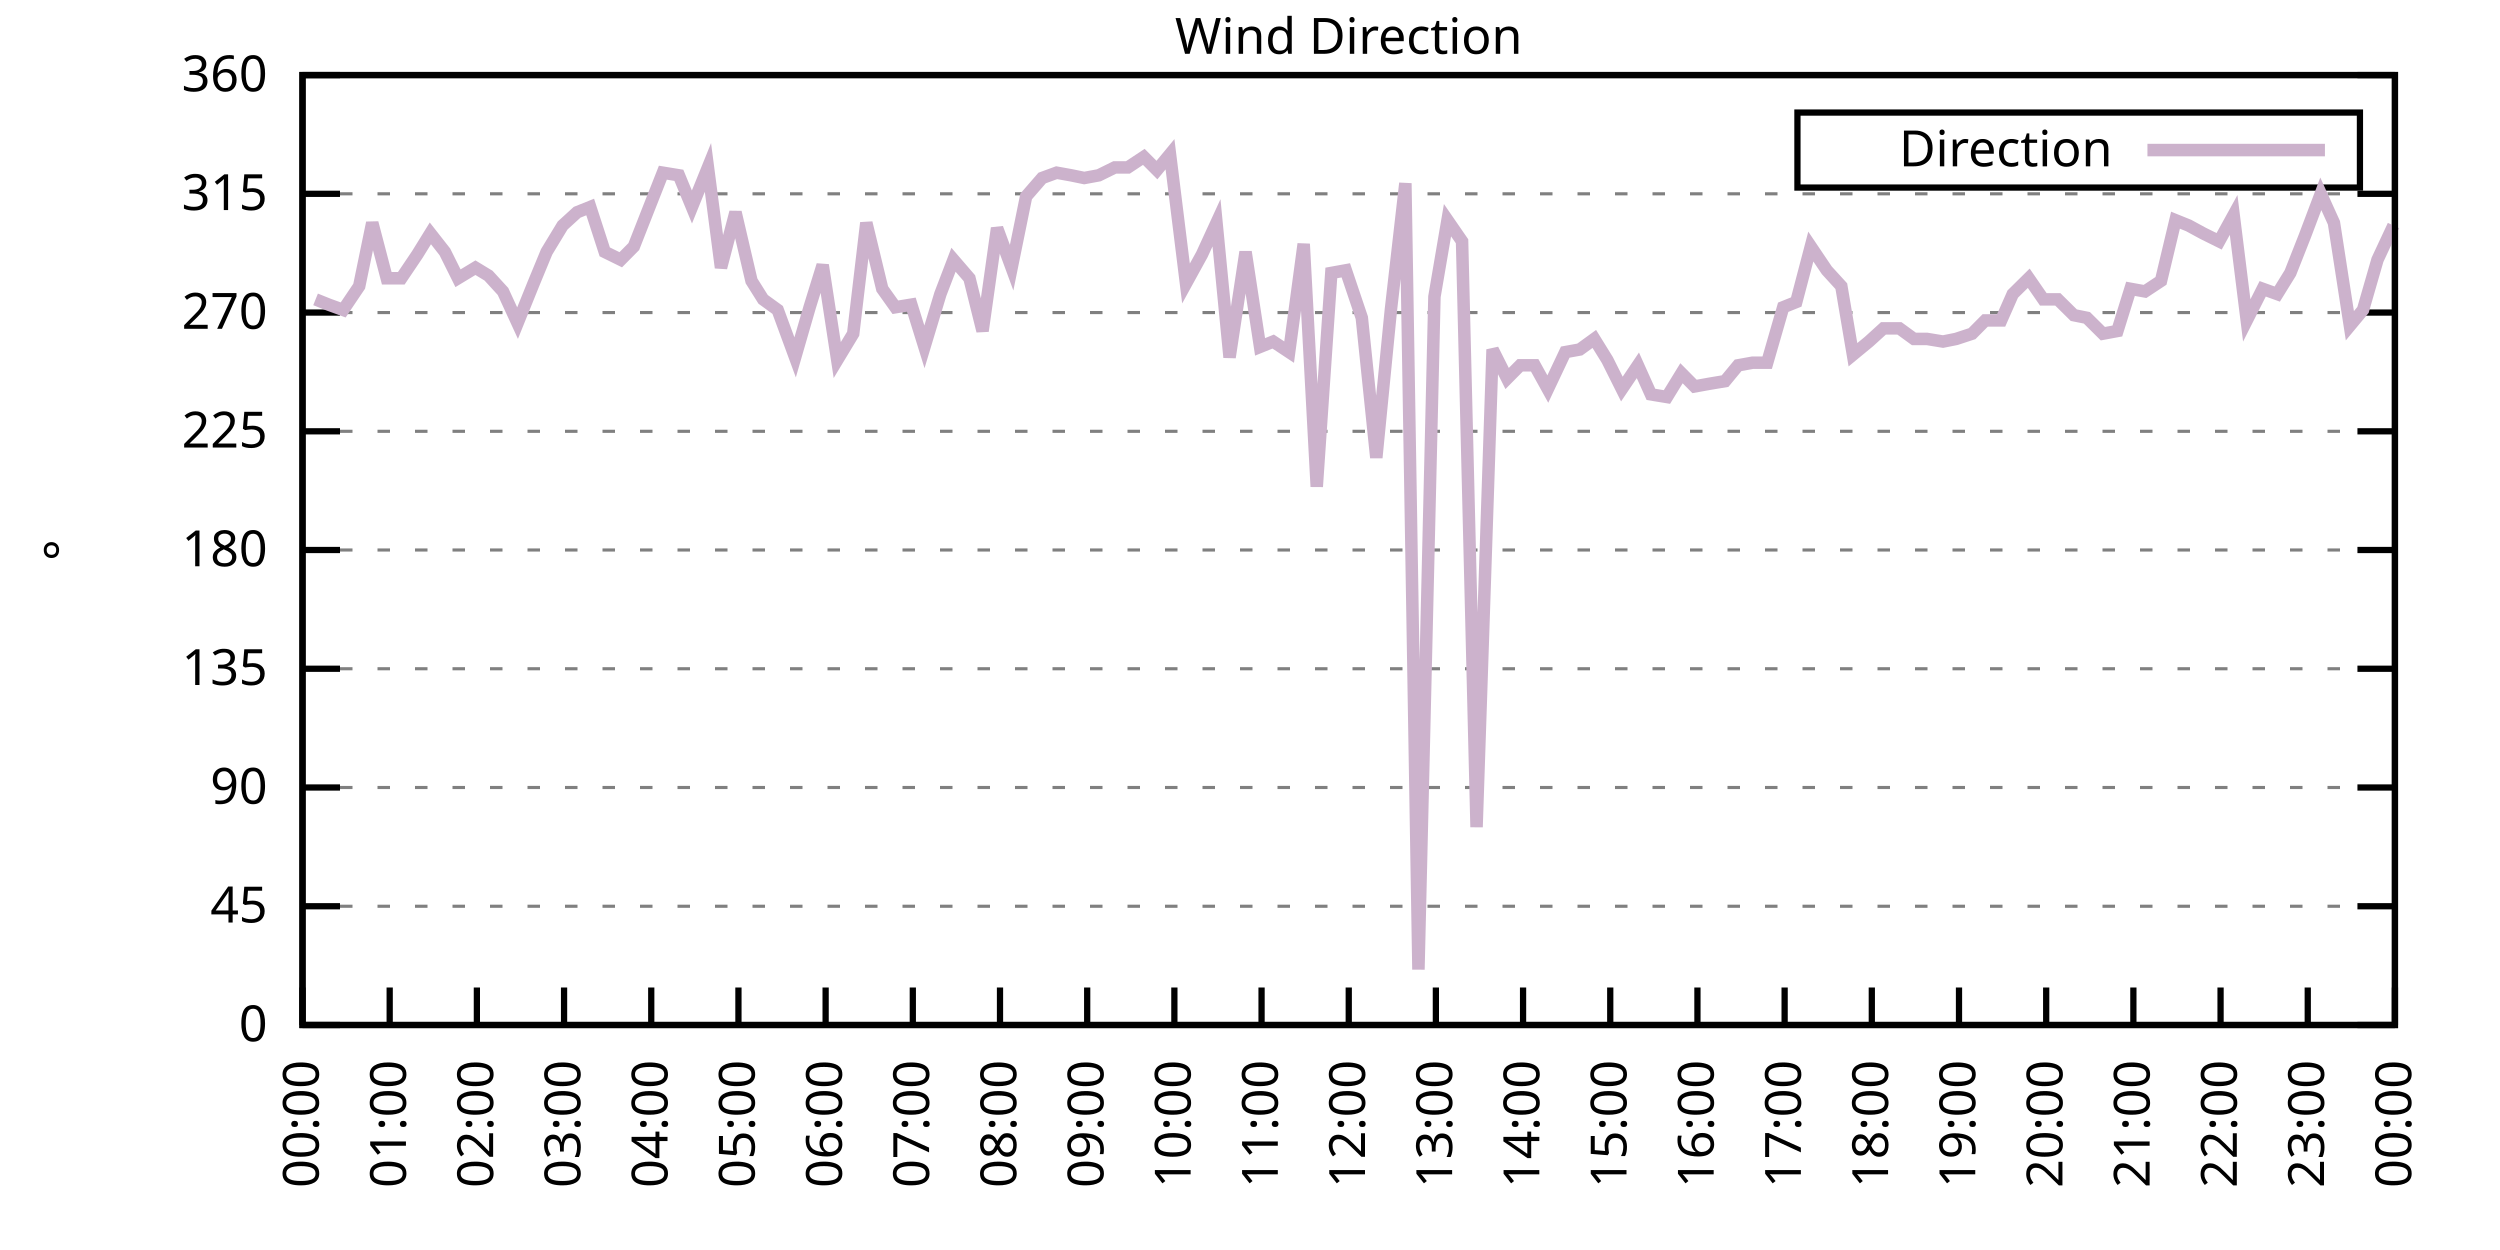
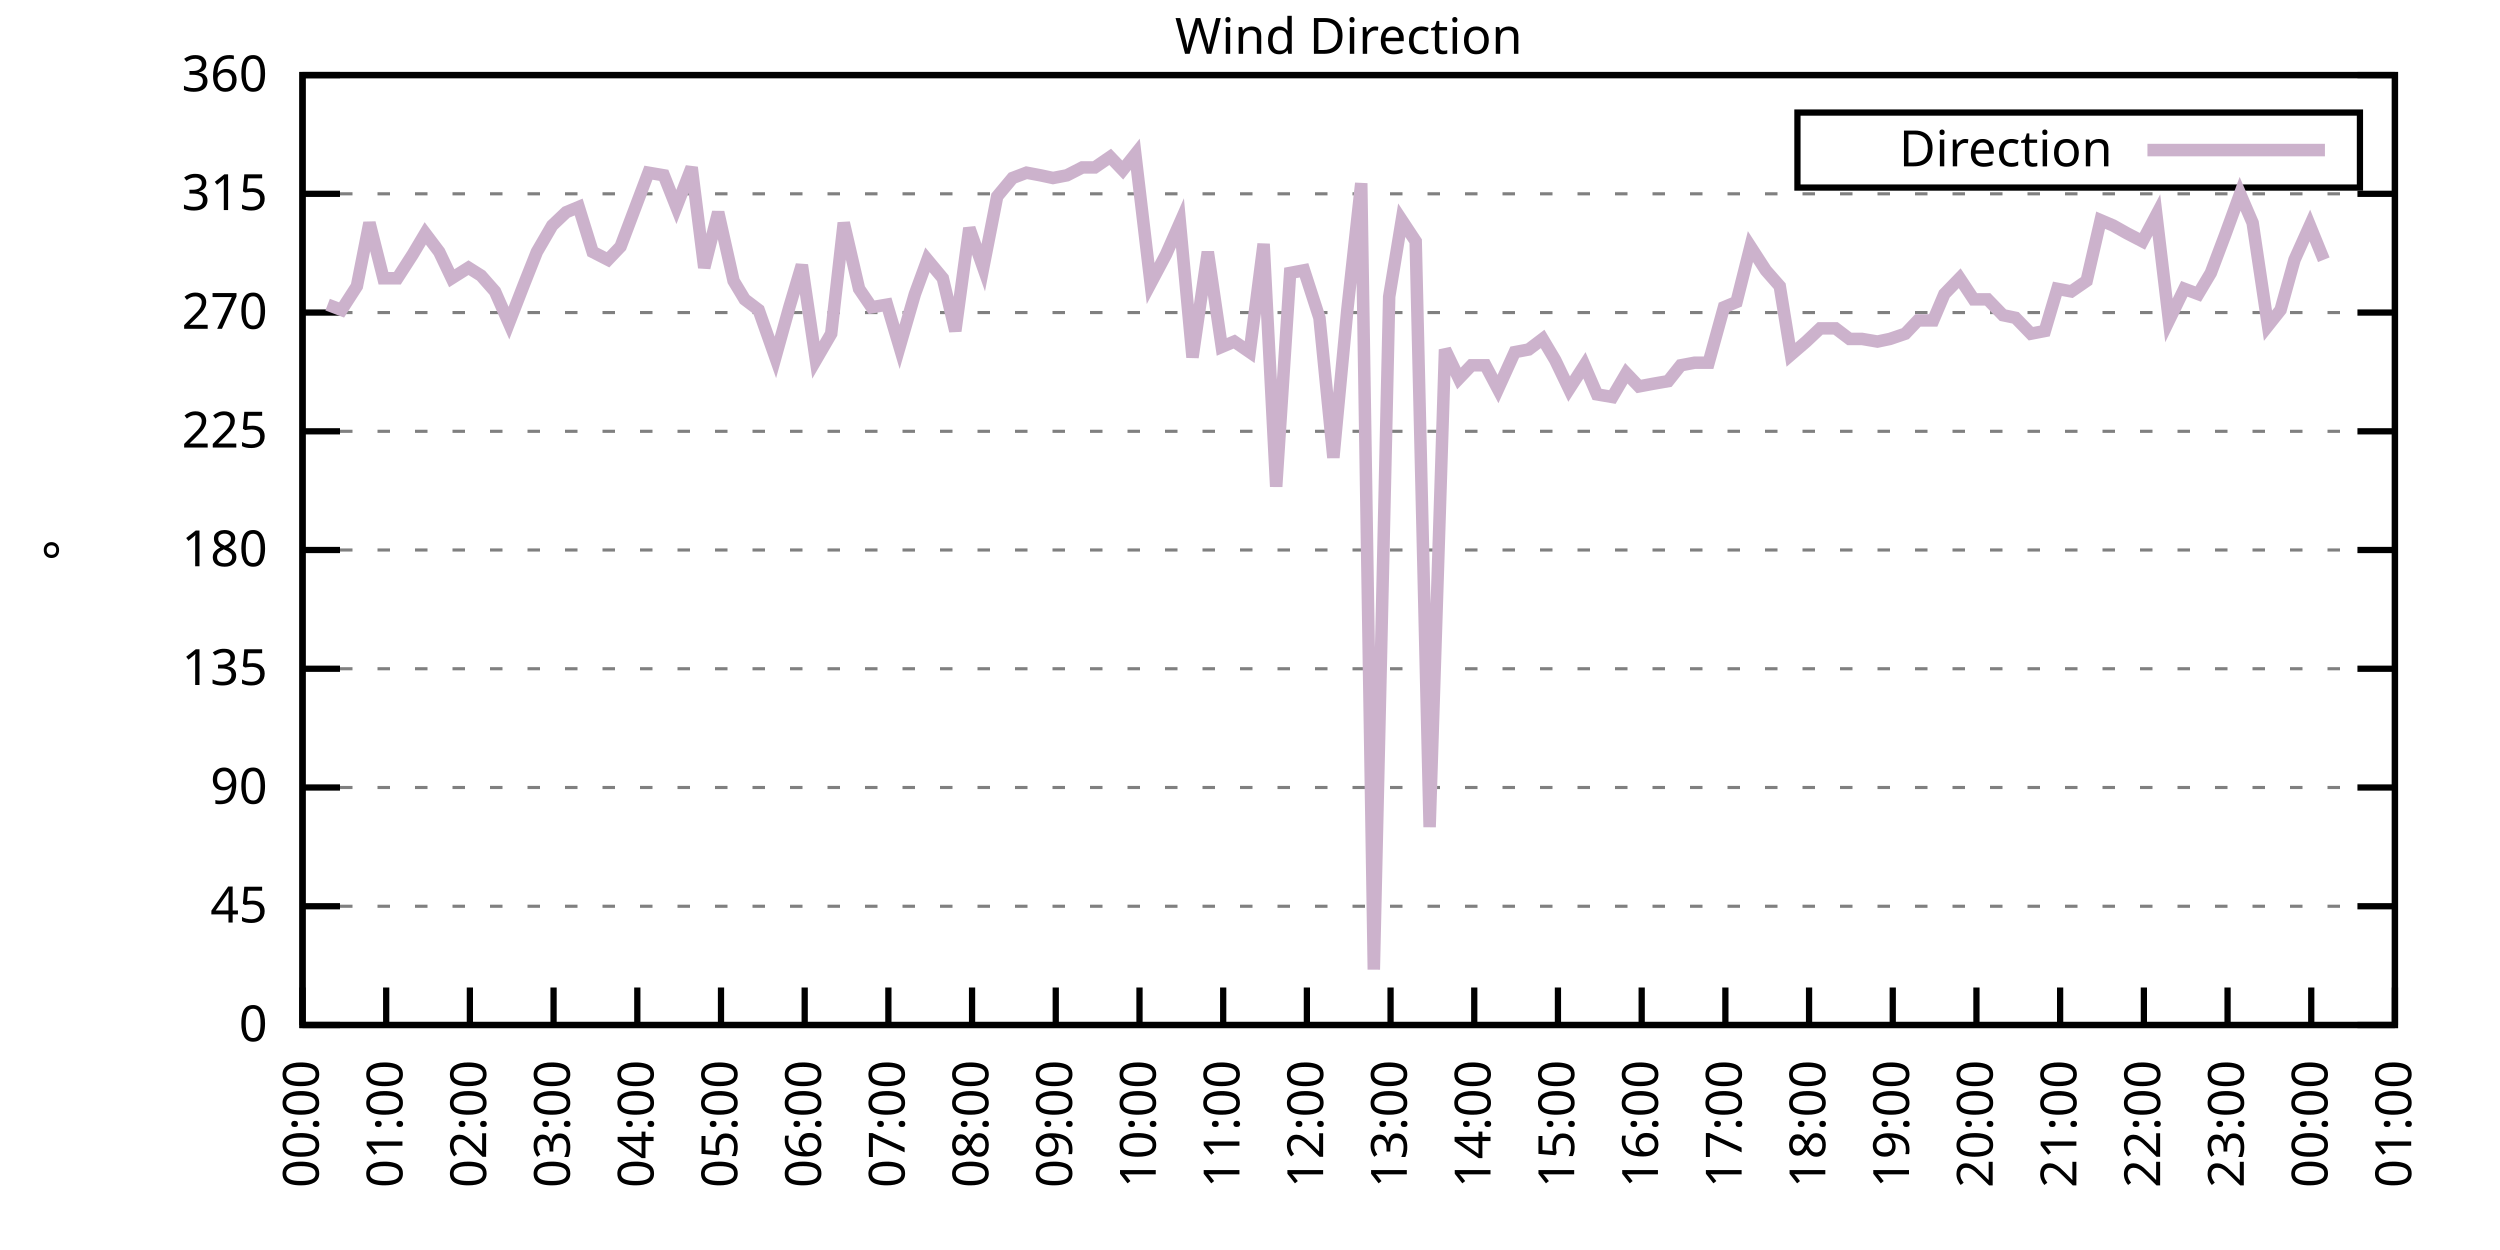
<svg xmlns="http://www.w3.org/2000/svg" xmlns:xlink="http://www.w3.org/1999/xlink" width="400" height="200" viewBox="0 0 400 200">
  <g id="gnuplot_canvas">
    <rect x="0" y="0" width="400" height="200" fill="none" />
    <defs>
      <circle id="gpDot" r="0.5" stroke-width="0.5" stroke="currentColor" />
      <path id="gpPt0" stroke-width="0.333" stroke="currentColor" d="M-1,0 h2 M0,-1 v2" />
      <path id="gpPt1" stroke-width="0.333" stroke="currentColor" d="M-1,-1 L1,1 M1,-1 L-1,1" />
      <path id="gpPt2" stroke-width="0.333" stroke="currentColor" d="M-1,0 L1,0 M0,-1 L0,1 M-1,-1 L1,1 M-1,1 L1,-1" />
      <rect id="gpPt3" stroke-width="0.333" stroke="currentColor" x="-1" y="-1" width="2" height="2" />
      <rect id="gpPt4" stroke-width="0.333" stroke="currentColor" fill="currentColor" x="-1" y="-1" width="2" height="2" />
      <circle id="gpPt5" stroke-width="0.333" stroke="currentColor" cx="0" cy="0" r="1" />
      <use xlink:href="#gpPt5" id="gpPt6" fill="currentColor" stroke="none" />
      <path id="gpPt7" stroke-width="0.333" stroke="currentColor" d="M0,-1.33 L-1.33,0.67 L1.33,0.67 z" />
      <use xlink:href="#gpPt7" id="gpPt8" fill="currentColor" stroke="none" />
      <use xlink:href="#gpPt7" id="gpPt9" stroke="currentColor" transform="rotate(180)" />
      <use xlink:href="#gpPt9" id="gpPt10" fill="currentColor" stroke="none" />
      <use xlink:href="#gpPt3" id="gpPt11" stroke="currentColor" transform="rotate(45)" />
      <use xlink:href="#gpPt11" id="gpPt12" fill="currentColor" stroke="none" />
      <path id="gpPt13" stroke-width="0.333" stroke="currentColor" d="M0,1.330 L1.265,0.411 L0.782,-1.067 L-0.782,-1.076 L-1.265,0.411 z" />
      <use xlink:href="#gpPt13" id="gpPt14" fill="currentColor" stroke="none" />
      <filter id="textbox" filterUnits="objectBoundingBox" x="0" y="0" height="1" width="1">
        <feFlood flood-color="white" flood-opacity="1" result="bgnd" />
        <feComposite in="SourceGraphic" in2="bgnd" operator="atop" />
      </filter>
      <filter id="greybox" filterUnits="objectBoundingBox" x="0" y="0" height="1" width="1">
        <feFlood flood-color="lightgrey" flood-opacity="1" result="grey" />
        <feComposite in="SourceGraphic" in2="grey" operator="atop" />
      </filter>
    </defs>
    <g fill="none" color="white" stroke="currentColor" stroke-width="1.00" stroke-linecap="butt" stroke-linejoin="miter">
</g>
    <g fill="none" color="black" stroke="currentColor" stroke-width="1.00" stroke-linecap="butt" stroke-linejoin="miter">
      <g stroke="none" shape-rendering="crispEdges">
        <polygon fill="rgb(255, 255, 255)" points="48.40,164.00 383.18,164.00 383.18,12.02 48.40,12.02 " />
      </g>
    </g>
    <g fill="none" color="black" stroke="currentColor" stroke-width="1.00" stroke-linecap="butt" stroke-linejoin="miter">
</g>
    <g fill="none" color="black" stroke="black" stroke-width="0.50" stroke-linecap="butt" stroke-linejoin="miter">
</g>
    <g fill="none" color="gray" stroke="currentColor" stroke-width="0.50" stroke-linecap="butt" stroke-linejoin="miter">
      <path stroke="gray" stroke-dasharray="2,4" class="gridline" d="M48.40,164.00 L383.19,164.00  " />
    </g>
    <g fill="none" color="gray" stroke="gray" stroke-width="1.00" stroke-linecap="butt" stroke-linejoin="miter">
</g>
    <g fill="none" color="black" stroke="currentColor" stroke-width="1.00" stroke-linecap="butt" stroke-linejoin="miter">
      <path stroke="black" d="M48.40,164.00 L54.40,164.00 M383.19,164.00 L377.19,164.00  " />
      <g transform="translate(42.80,166.60)" stroke="none" fill="black" font-family="Sans" font-size="8.00" text-anchor="end">
        <text>
          <tspan font-family="Sans"> 0</tspan>
        </text>
      </g>
    </g>
    <g fill="none" color="black" stroke="currentColor" stroke-width="1.00" stroke-linecap="butt" stroke-linejoin="miter">
</g>
    <g fill="none" color="black" stroke="black" stroke-width="0.50" stroke-linecap="butt" stroke-linejoin="miter">
</g>
    <g fill="none" color="gray" stroke="currentColor" stroke-width="0.50" stroke-linecap="butt" stroke-linejoin="miter">
      <path stroke="gray" stroke-dasharray="2,4" class="gridline" d="M48.40,145.00 L383.19,145.00  " />
    </g>
    <g fill="none" color="gray" stroke="gray" stroke-width="1.00" stroke-linecap="butt" stroke-linejoin="miter">
</g>
    <g fill="none" color="black" stroke="currentColor" stroke-width="1.00" stroke-linecap="butt" stroke-linejoin="miter">
      <path stroke="black" d="M48.40,145.00 L54.40,145.00 M383.19,145.00 L377.19,145.00  " />
      <g transform="translate(42.80,147.60)" stroke="none" fill="black" font-family="Sans" font-size="8.00" text-anchor="end">
        <text>
          <tspan font-family="Sans"> 45</tspan>
        </text>
      </g>
    </g>
    <g fill="none" color="black" stroke="currentColor" stroke-width="1.00" stroke-linecap="butt" stroke-linejoin="miter">
</g>
    <g fill="none" color="black" stroke="black" stroke-width="0.50" stroke-linecap="butt" stroke-linejoin="miter">
</g>
    <g fill="none" color="gray" stroke="currentColor" stroke-width="0.50" stroke-linecap="butt" stroke-linejoin="miter">
      <path stroke="gray" stroke-dasharray="2,4" class="gridline" d="M48.40,126.00 L383.19,126.00  " />
    </g>
    <g fill="none" color="gray" stroke="gray" stroke-width="1.00" stroke-linecap="butt" stroke-linejoin="miter">
</g>
    <g fill="none" color="black" stroke="currentColor" stroke-width="1.00" stroke-linecap="butt" stroke-linejoin="miter">
      <path stroke="black" d="M48.40,126.00 L54.40,126.00 M383.19,126.00 L377.19,126.00  " />
      <g transform="translate(42.80,128.60)" stroke="none" fill="black" font-family="Sans" font-size="8.00" text-anchor="end">
        <text>
          <tspan font-family="Sans"> 90</tspan>
        </text>
      </g>
    </g>
    <g fill="none" color="black" stroke="currentColor" stroke-width="1.00" stroke-linecap="butt" stroke-linejoin="miter">
</g>
    <g fill="none" color="black" stroke="black" stroke-width="0.50" stroke-linecap="butt" stroke-linejoin="miter">
</g>
    <g fill="none" color="gray" stroke="currentColor" stroke-width="0.50" stroke-linecap="butt" stroke-linejoin="miter">
      <path stroke="gray" stroke-dasharray="2,4" class="gridline" d="M48.40,107.00 L383.19,107.00  " />
    </g>
    <g fill="none" color="gray" stroke="gray" stroke-width="1.00" stroke-linecap="butt" stroke-linejoin="miter">
</g>
    <g fill="none" color="black" stroke="currentColor" stroke-width="1.00" stroke-linecap="butt" stroke-linejoin="miter">
      <path stroke="black" d="M48.40,107.00 L54.40,107.00 M383.19,107.00 L377.19,107.00  " />
      <g transform="translate(42.80,109.60)" stroke="none" fill="black" font-family="Sans" font-size="8.00" text-anchor="end">
        <text>
          <tspan font-family="Sans"> 135</tspan>
        </text>
      </g>
    </g>
    <g fill="none" color="black" stroke="currentColor" stroke-width="1.00" stroke-linecap="butt" stroke-linejoin="miter">
</g>
    <g fill="none" color="black" stroke="black" stroke-width="0.50" stroke-linecap="butt" stroke-linejoin="miter">
</g>
    <g fill="none" color="gray" stroke="currentColor" stroke-width="0.50" stroke-linecap="butt" stroke-linejoin="miter">
      <path stroke="gray" stroke-dasharray="2,4" class="gridline" d="M48.40,88.00 L383.19,88.00  " />
    </g>
    <g fill="none" color="gray" stroke="gray" stroke-width="1.00" stroke-linecap="butt" stroke-linejoin="miter">
</g>
    <g fill="none" color="black" stroke="currentColor" stroke-width="1.00" stroke-linecap="butt" stroke-linejoin="miter">
      <path stroke="black" d="M48.40,88.00 L54.40,88.00 M383.19,88.00 L377.19,88.00  " />
      <g transform="translate(42.80,90.60)" stroke="none" fill="black" font-family="Sans" font-size="8.00" text-anchor="end">
        <text>
          <tspan font-family="Sans"> 180</tspan>
        </text>
      </g>
    </g>
    <g fill="none" color="black" stroke="currentColor" stroke-width="1.00" stroke-linecap="butt" stroke-linejoin="miter">
</g>
    <g fill="none" color="black" stroke="black" stroke-width="0.50" stroke-linecap="butt" stroke-linejoin="miter">
</g>
    <g fill="none" color="gray" stroke="currentColor" stroke-width="0.50" stroke-linecap="butt" stroke-linejoin="miter">
      <path stroke="gray" stroke-dasharray="2,4" class="gridline" d="M48.40,69.01 L383.19,69.01  " />
    </g>
    <g fill="none" color="gray" stroke="gray" stroke-width="1.00" stroke-linecap="butt" stroke-linejoin="miter">
</g>
    <g fill="none" color="black" stroke="currentColor" stroke-width="1.00" stroke-linecap="butt" stroke-linejoin="miter">
      <path stroke="black" d="M48.40,69.01 L54.40,69.01 M383.19,69.01 L377.19,69.01  " />
      <g transform="translate(42.80,71.61)" stroke="none" fill="black" font-family="Sans" font-size="8.00" text-anchor="end">
        <text>
          <tspan font-family="Sans"> 225</tspan>
        </text>
      </g>
    </g>
    <g fill="none" color="black" stroke="currentColor" stroke-width="1.00" stroke-linecap="butt" stroke-linejoin="miter">
</g>
    <g fill="none" color="black" stroke="black" stroke-width="0.50" stroke-linecap="butt" stroke-linejoin="miter">
</g>
    <g fill="none" color="gray" stroke="currentColor" stroke-width="0.50" stroke-linecap="butt" stroke-linejoin="miter">
      <path stroke="gray" stroke-dasharray="2,4" class="gridline" d="M48.40,50.01 L383.19,50.01  " />
    </g>
    <g fill="none" color="gray" stroke="gray" stroke-width="1.00" stroke-linecap="butt" stroke-linejoin="miter">
</g>
    <g fill="none" color="black" stroke="currentColor" stroke-width="1.00" stroke-linecap="butt" stroke-linejoin="miter">
      <path stroke="black" d="M48.40,50.01 L54.40,50.01 M383.19,50.01 L377.19,50.01  " />
      <g transform="translate(42.80,52.61)" stroke="none" fill="black" font-family="Sans" font-size="8.00" text-anchor="end">
        <text>
          <tspan font-family="Sans"> 270</tspan>
        </text>
      </g>
    </g>
    <g fill="none" color="black" stroke="currentColor" stroke-width="1.00" stroke-linecap="butt" stroke-linejoin="miter">
</g>
    <g fill="none" color="black" stroke="black" stroke-width="0.50" stroke-linecap="butt" stroke-linejoin="miter">
</g>
    <g fill="none" color="gray" stroke="currentColor" stroke-width="0.50" stroke-linecap="butt" stroke-linejoin="miter">
      <path stroke="gray" stroke-dasharray="2,4" class="gridline" d="M48.40,31.01 L383.19,31.01  " />
    </g>
    <g fill="none" color="gray" stroke="gray" stroke-width="1.00" stroke-linecap="butt" stroke-linejoin="miter">
</g>
    <g fill="none" color="black" stroke="currentColor" stroke-width="1.00" stroke-linecap="butt" stroke-linejoin="miter">
      <path stroke="black" d="M48.40,31.01 L54.40,31.01 M383.19,31.01 L377.19,31.01  " />
      <g transform="translate(42.80,33.61)" stroke="none" fill="black" font-family="Sans" font-size="8.00" text-anchor="end">
        <text>
          <tspan font-family="Sans"> 315</tspan>
        </text>
      </g>
    </g>
    <g fill="none" color="black" stroke="currentColor" stroke-width="1.00" stroke-linecap="butt" stroke-linejoin="miter">
</g>
    <g fill="none" color="black" stroke="black" stroke-width="0.50" stroke-linecap="butt" stroke-linejoin="miter">
</g>
    <g fill="none" color="gray" stroke="currentColor" stroke-width="0.50" stroke-linecap="butt" stroke-linejoin="miter">
      <path stroke="gray" stroke-dasharray="2,4" class="gridline" d="M48.40,12.01 L383.19,12.01  " />
    </g>
    <g fill="none" color="gray" stroke="gray" stroke-width="1.00" stroke-linecap="butt" stroke-linejoin="miter">
</g>
    <g fill="none" color="black" stroke="currentColor" stroke-width="1.00" stroke-linecap="butt" stroke-linejoin="miter">
      <path stroke="black" d="M48.40,12.01 L54.40,12.01 M383.19,12.01 L377.19,12.01  " />
      <g transform="translate(42.80,14.61)" stroke="none" fill="black" font-family="Sans" font-size="8.00" text-anchor="end">
        <text>
          <tspan font-family="Sans"> 360</tspan>
        </text>
      </g>
    </g>
    <g fill="none" color="black" stroke="currentColor" stroke-width="1.00" stroke-linecap="butt" stroke-linejoin="miter">
      <path stroke="black" d="M48.40,164.00 L48.40,158.00  " />
      <g transform="translate(51.00,169.60) rotate(270.00)" stroke="none" fill="black" font-family="Sans" font-size="8.00" text-anchor="end">
        <text>
          <tspan font-family="Sans">00:00</tspan>
        </text>
      </g>
    </g>
    <g fill="none" color="black" stroke="currentColor" stroke-width="1.00" stroke-linecap="butt" stroke-linejoin="miter">
-       <path stroke="black" d="M62.35,164.00 L62.35,158.00  " />
-       <g transform="translate(64.95,169.60) rotate(270.00)" stroke="none" fill="black" font-family="Sans" font-size="8.00" text-anchor="end">
+       <path stroke="black" d="M61.79,164.00 L61.79,158.00  " />
+       <g transform="translate(64.39,169.60) rotate(270.00)" stroke="none" fill="black" font-family="Sans" font-size="8.00" text-anchor="end">
        <text>
          <tspan font-family="Sans">01:00</tspan>
        </text>
      </g>
    </g>
    <g fill="none" color="black" stroke="currentColor" stroke-width="1.00" stroke-linecap="butt" stroke-linejoin="miter">
-       <path stroke="black" d="M76.30,164.00 L76.30,158.00  " />
-       <g transform="translate(78.90,169.60) rotate(270.00)" stroke="none" fill="black" font-family="Sans" font-size="8.00" text-anchor="end">
+       <path stroke="black" d="M75.18,164.00 L75.18,158.00  " />
+       <g transform="translate(77.78,169.60) rotate(270.00)" stroke="none" fill="black" font-family="Sans" font-size="8.00" text-anchor="end">
        <text>
          <tspan font-family="Sans">02:00</tspan>
        </text>
      </g>
    </g>
    <g fill="none" color="black" stroke="currentColor" stroke-width="1.00" stroke-linecap="butt" stroke-linejoin="miter">
-       <path stroke="black" d="M90.25,164.00 L90.25,158.00  " />
-       <g transform="translate(92.85,169.60) rotate(270.00)" stroke="none" fill="black" font-family="Sans" font-size="8.00" text-anchor="end">
+       <path stroke="black" d="M88.57,164.00 L88.57,158.00  " />
+       <g transform="translate(91.17,169.60) rotate(270.00)" stroke="none" fill="black" font-family="Sans" font-size="8.00" text-anchor="end">
        <text>
          <tspan font-family="Sans">03:00</tspan>
        </text>
      </g>
    </g>
    <g fill="none" color="black" stroke="currentColor" stroke-width="1.00" stroke-linecap="butt" stroke-linejoin="miter">
-       <path stroke="black" d="M104.20,164.00 L104.20,158.00  " />
-       <g transform="translate(106.80,169.60) rotate(270.00)" stroke="none" fill="black" font-family="Sans" font-size="8.00" text-anchor="end">
+       <path stroke="black" d="M101.97,164.00 L101.97,158.00  " />
+       <g transform="translate(104.57,169.60) rotate(270.00)" stroke="none" fill="black" font-family="Sans" font-size="8.00" text-anchor="end">
        <text>
          <tspan font-family="Sans">04:00</tspan>
        </text>
      </g>
    </g>
    <g fill="none" color="black" stroke="currentColor" stroke-width="1.00" stroke-linecap="butt" stroke-linejoin="miter">
-       <path stroke="black" d="M118.15,164.00 L118.15,158.00  " />
-       <g transform="translate(120.75,169.60) rotate(270.00)" stroke="none" fill="black" font-family="Sans" font-size="8.00" text-anchor="end">
+       <path stroke="black" d="M115.36,164.00 L115.36,158.00  " />
+       <g transform="translate(117.96,169.60) rotate(270.00)" stroke="none" fill="black" font-family="Sans" font-size="8.00" text-anchor="end">
        <text>
          <tspan font-family="Sans">05:00</tspan>
        </text>
      </g>
    </g>
    <g fill="none" color="black" stroke="currentColor" stroke-width="1.00" stroke-linecap="butt" stroke-linejoin="miter">
-       <path stroke="black" d="M132.10,164.00 L132.10,158.00  " />
-       <g transform="translate(134.70,169.60) rotate(270.00)" stroke="none" fill="black" font-family="Sans" font-size="8.00" text-anchor="end">
+       <path stroke="black" d="M128.75,164.00 L128.75,158.00  " />
+       <g transform="translate(131.35,169.60) rotate(270.00)" stroke="none" fill="black" font-family="Sans" font-size="8.00" text-anchor="end">
        <text>
          <tspan font-family="Sans">06:00</tspan>
        </text>
      </g>
    </g>
    <g fill="none" color="black" stroke="currentColor" stroke-width="1.00" stroke-linecap="butt" stroke-linejoin="miter">
-       <path stroke="black" d="M146.05,164.00 L146.05,158.00  " />
-       <g transform="translate(148.65,169.60) rotate(270.00)" stroke="none" fill="black" font-family="Sans" font-size="8.00" text-anchor="end">
+       <path stroke="black" d="M142.14,164.00 L142.14,158.00  " />
+       <g transform="translate(144.74,169.60) rotate(270.00)" stroke="none" fill="black" font-family="Sans" font-size="8.00" text-anchor="end">
        <text>
          <tspan font-family="Sans">07:00</tspan>
        </text>
      </g>
    </g>
    <g fill="none" color="black" stroke="currentColor" stroke-width="1.00" stroke-linecap="butt" stroke-linejoin="miter">
-       <path stroke="black" d="M160.00,164.00 L160.00,158.00  " />
-       <g transform="translate(162.60,169.60) rotate(270.00)" stroke="none" fill="black" font-family="Sans" font-size="8.00" text-anchor="end">
+       <path stroke="black" d="M155.53,164.00 L155.53,158.00  " />
+       <g transform="translate(158.13,169.60) rotate(270.00)" stroke="none" fill="black" font-family="Sans" font-size="8.00" text-anchor="end">
        <text>
          <tspan font-family="Sans">08:00</tspan>
        </text>
      </g>
    </g>
    <g fill="none" color="black" stroke="currentColor" stroke-width="1.00" stroke-linecap="butt" stroke-linejoin="miter">
-       <path stroke="black" d="M173.95,164.00 L173.95,158.00  " />
-       <g transform="translate(176.55,169.60) rotate(270.00)" stroke="none" fill="black" font-family="Sans" font-size="8.00" text-anchor="end">
+       <path stroke="black" d="M168.92,164.00 L168.92,158.00  " />
+       <g transform="translate(171.52,169.60) rotate(270.00)" stroke="none" fill="black" font-family="Sans" font-size="8.00" text-anchor="end">
        <text>
          <tspan font-family="Sans">09:00</tspan>
        </text>
      </g>
    </g>
    <g fill="none" color="black" stroke="currentColor" stroke-width="1.00" stroke-linecap="butt" stroke-linejoin="miter">
-       <path stroke="black" d="M187.90,164.00 L187.90,158.00  " />
-       <g transform="translate(190.50,169.60) rotate(270.00)" stroke="none" fill="black" font-family="Sans" font-size="8.00" text-anchor="end">
+       <path stroke="black" d="M182.32,164.00 L182.32,158.00  " />
+       <g transform="translate(184.92,169.60) rotate(270.00)" stroke="none" fill="black" font-family="Sans" font-size="8.00" text-anchor="end">
        <text>
          <tspan font-family="Sans">10:00</tspan>
        </text>
      </g>
    </g>
    <g fill="none" color="black" stroke="currentColor" stroke-width="1.00" stroke-linecap="butt" stroke-linejoin="miter">
-       <path stroke="black" d="M201.85,164.00 L201.85,158.00  " />
-       <g transform="translate(204.45,169.60) rotate(270.00)" stroke="none" fill="black" font-family="Sans" font-size="8.00" text-anchor="end">
+       <path stroke="black" d="M195.71,164.00 L195.71,158.00  " />
+       <g transform="translate(198.31,169.60) rotate(270.00)" stroke="none" fill="black" font-family="Sans" font-size="8.00" text-anchor="end">
        <text>
          <tspan font-family="Sans">11:00</tspan>
        </text>
      </g>
    </g>
    <g fill="none" color="black" stroke="currentColor" stroke-width="1.00" stroke-linecap="butt" stroke-linejoin="miter">
-       <path stroke="black" d="M215.80,164.00 L215.80,158.00  " />
-       <g transform="translate(218.40,169.60) rotate(270.00)" stroke="none" fill="black" font-family="Sans" font-size="8.00" text-anchor="end">
+       <path stroke="black" d="M209.10,164.00 L209.10,158.00  " />
+       <g transform="translate(211.70,169.60) rotate(270.00)" stroke="none" fill="black" font-family="Sans" font-size="8.00" text-anchor="end">
        <text>
          <tspan font-family="Sans">12:00</tspan>
        </text>
      </g>
    </g>
    <g fill="none" color="black" stroke="currentColor" stroke-width="1.00" stroke-linecap="butt" stroke-linejoin="miter">
-       <path stroke="black" d="M229.74,164.00 L229.74,158.00  " />
-       <g transform="translate(232.34,169.60) rotate(270.00)" stroke="none" fill="black" font-family="Sans" font-size="8.00" text-anchor="end">
+       <path stroke="black" d="M222.49,164.00 L222.49,158.00  " />
+       <g transform="translate(225.09,169.60) rotate(270.00)" stroke="none" fill="black" font-family="Sans" font-size="8.00" text-anchor="end">
        <text>
          <tspan font-family="Sans">13:00</tspan>
        </text>
      </g>
    </g>
    <g fill="none" color="black" stroke="currentColor" stroke-width="1.00" stroke-linecap="butt" stroke-linejoin="miter">
-       <path stroke="black" d="M243.69,164.00 L243.69,158.00  " />
-       <g transform="translate(246.29,169.60) rotate(270.00)" stroke="none" fill="black" font-family="Sans" font-size="8.00" text-anchor="end">
+       <path stroke="black" d="M235.88,164.00 L235.88,158.00  " />
+       <g transform="translate(238.48,169.60) rotate(270.00)" stroke="none" fill="black" font-family="Sans" font-size="8.00" text-anchor="end">
        <text>
          <tspan font-family="Sans">14:00</tspan>
        </text>
      </g>
    </g>
    <g fill="none" color="black" stroke="currentColor" stroke-width="1.00" stroke-linecap="butt" stroke-linejoin="miter">
-       <path stroke="black" d="M257.64,164.00 L257.64,158.00  " />
-       <g transform="translate(260.24,169.60) rotate(270.00)" stroke="none" fill="black" font-family="Sans" font-size="8.00" text-anchor="end">
+       <path stroke="black" d="M249.27,164.00 L249.27,158.00  " />
+       <g transform="translate(251.87,169.60) rotate(270.00)" stroke="none" fill="black" font-family="Sans" font-size="8.00" text-anchor="end">
        <text>
          <tspan font-family="Sans">15:00</tspan>
        </text>
      </g>
    </g>
    <g fill="none" color="black" stroke="currentColor" stroke-width="1.00" stroke-linecap="butt" stroke-linejoin="miter">
-       <path stroke="black" d="M271.59,164.00 L271.59,158.00  " />
-       <g transform="translate(274.19,169.60) rotate(270.00)" stroke="none" fill="black" font-family="Sans" font-size="8.00" text-anchor="end">
+       <path stroke="black" d="M262.67,164.00 L262.67,158.00  " />
+       <g transform="translate(265.27,169.60) rotate(270.00)" stroke="none" fill="black" font-family="Sans" font-size="8.00" text-anchor="end">
        <text>
          <tspan font-family="Sans">16:00</tspan>
        </text>
      </g>
    </g>
    <g fill="none" color="black" stroke="currentColor" stroke-width="1.00" stroke-linecap="butt" stroke-linejoin="miter">
-       <path stroke="black" d="M285.54,164.00 L285.54,158.00  " />
-       <g transform="translate(288.14,169.60) rotate(270.00)" stroke="none" fill="black" font-family="Sans" font-size="8.00" text-anchor="end">
+       <path stroke="black" d="M276.06,164.00 L276.06,158.00  " />
+       <g transform="translate(278.66,169.60) rotate(270.00)" stroke="none" fill="black" font-family="Sans" font-size="8.00" text-anchor="end">
        <text>
          <tspan font-family="Sans">17:00</tspan>
        </text>
      </g>
    </g>
    <g fill="none" color="black" stroke="currentColor" stroke-width="1.00" stroke-linecap="butt" stroke-linejoin="miter">
-       <path stroke="black" d="M299.49,164.00 L299.49,158.00  " />
-       <g transform="translate(302.09,169.60) rotate(270.00)" stroke="none" fill="black" font-family="Sans" font-size="8.00" text-anchor="end">
+       <path stroke="black" d="M289.45,164.00 L289.45,158.00  " />
+       <g transform="translate(292.05,169.60) rotate(270.00)" stroke="none" fill="black" font-family="Sans" font-size="8.00" text-anchor="end">
        <text>
          <tspan font-family="Sans">18:00</tspan>
        </text>
      </g>
    </g>
    <g fill="none" color="black" stroke="currentColor" stroke-width="1.00" stroke-linecap="butt" stroke-linejoin="miter">
-       <path stroke="black" d="M313.44,164.00 L313.44,158.00  " />
-       <g transform="translate(316.04,169.60) rotate(270.00)" stroke="none" fill="black" font-family="Sans" font-size="8.00" text-anchor="end">
+       <path stroke="black" d="M302.84,164.00 L302.84,158.00  " />
+       <g transform="translate(305.44,169.60) rotate(270.00)" stroke="none" fill="black" font-family="Sans" font-size="8.00" text-anchor="end">
        <text>
          <tspan font-family="Sans">19:00</tspan>
        </text>
      </g>
    </g>
    <g fill="none" color="black" stroke="currentColor" stroke-width="1.00" stroke-linecap="butt" stroke-linejoin="miter">
-       <path stroke="black" d="M327.39,164.00 L327.39,158.00  " />
-       <g transform="translate(329.99,169.60) rotate(270.00)" stroke="none" fill="black" font-family="Sans" font-size="8.00" text-anchor="end">
+       <path stroke="black" d="M316.23,164.00 L316.23,158.00  " />
+       <g transform="translate(318.83,169.60) rotate(270.00)" stroke="none" fill="black" font-family="Sans" font-size="8.00" text-anchor="end">
        <text>
          <tspan font-family="Sans">20:00</tspan>
        </text>
      </g>
    </g>
    <g fill="none" color="black" stroke="currentColor" stroke-width="1.00" stroke-linecap="butt" stroke-linejoin="miter">
-       <path stroke="black" d="M341.34,164.00 L341.34,158.00  " />
-       <g transform="translate(343.94,169.60) rotate(270.00)" stroke="none" fill="black" font-family="Sans" font-size="8.00" text-anchor="end">
+       <path stroke="black" d="M329.62,164.00 L329.62,158.00  " />
+       <g transform="translate(332.22,169.60) rotate(270.00)" stroke="none" fill="black" font-family="Sans" font-size="8.00" text-anchor="end">
        <text>
          <tspan font-family="Sans">21:00</tspan>
        </text>
      </g>
    </g>
    <g fill="none" color="black" stroke="currentColor" stroke-width="1.00" stroke-linecap="butt" stroke-linejoin="miter">
-       <path stroke="black" d="M355.29,164.00 L355.29,158.00  " />
-       <g transform="translate(357.89,169.60) rotate(270.00)" stroke="none" fill="black" font-family="Sans" font-size="8.00" text-anchor="end">
+       <path stroke="black" d="M343.02,164.00 L343.02,158.00  " />
+       <g transform="translate(345.62,169.60) rotate(270.00)" stroke="none" fill="black" font-family="Sans" font-size="8.00" text-anchor="end">
        <text>
          <tspan font-family="Sans">22:00</tspan>
        </text>
      </g>
    </g>
    <g fill="none" color="black" stroke="currentColor" stroke-width="1.00" stroke-linecap="butt" stroke-linejoin="miter">
-       <path stroke="black" d="M369.24,164.00 L369.24,158.00  " />
-       <g transform="translate(371.84,169.60) rotate(270.00)" stroke="none" fill="black" font-family="Sans" font-size="8.00" text-anchor="end">
+       <path stroke="black" d="M356.41,164.00 L356.41,158.00  " />
+       <g transform="translate(359.01,169.60) rotate(270.00)" stroke="none" fill="black" font-family="Sans" font-size="8.00" text-anchor="end">
        <text>
          <tspan font-family="Sans">23:00</tspan>
+         </text>
+       </g>
+     </g>
+     <g fill="none" color="black" stroke="currentColor" stroke-width="1.00" stroke-linecap="butt" stroke-linejoin="miter">
+       <path stroke="black" d="M369.80,164.00 L369.80,158.00  " />
+       <g transform="translate(372.40,169.60) rotate(270.00)" stroke="none" fill="black" font-family="Sans" font-size="8.00" text-anchor="end">
+         <text>
+           <tspan font-family="Sans">00:00</tspan>
        </text>
      </g>
    </g>
    <g fill="none" color="black" stroke="currentColor" stroke-width="1.00" stroke-linecap="butt" stroke-linejoin="miter">
      <path stroke="black" d="M383.19,164.00 L383.19,158.00  " />
      <g transform="translate(385.79,169.60) rotate(270.00)" stroke="none" fill="black" font-family="Sans" font-size="8.00" text-anchor="end">
        <text>
-           <tspan font-family="Sans">00:00</tspan>
+           <tspan font-family="Sans">01:00</tspan>
        </text>
      </g>
    </g>
    <g fill="none" color="black" stroke="currentColor" stroke-width="1.00" stroke-linecap="butt" stroke-linejoin="miter">
</g>
    <g fill="none" color="black" stroke="currentColor" stroke-width="1.00" stroke-linecap="butt" stroke-linejoin="miter">
      <path stroke="black" d="M48.40,12.01 L48.40,164.00 L383.19,164.00 L383.19,12.01 L48.40,12.01 Z  " />
    </g>
    <g fill="none" color="black" stroke="currentColor" stroke-width="1.00" stroke-linecap="butt" stroke-linejoin="miter">
</g>
    <g fill="none" color="black" stroke="currentColor" stroke-width="1.00" stroke-linecap="butt" stroke-linejoin="miter">
      <path stroke="black" d="M287.59,30.01 L287.59,18.01 L377.59,18.01 L377.59,30.01 L287.59,30.01 Z  " />
    </g>
    <g id="Wind_direction_plot_1">
      <g fill="none" color="white" stroke="black" stroke-width="2.00" stroke-linecap="butt" stroke-linejoin="miter">
</g>
      <g fill="none" color="black" stroke="currentColor" stroke-width="2.00" stroke-linecap="butt" stroke-linejoin="miter">
        <g transform="translate(337.99,26.61)" stroke="none" fill="black" font-family="Sans" font-size="8.00" text-anchor="end">
          <text>
            <tspan font-family="Sans">Direction</tspan>
          </text>
        </g>
      </g>
      <g fill="none" color="black" stroke="currentColor" stroke-width="2.00" stroke-linecap="butt" stroke-linejoin="miter">
-         <path stroke="rgb(204, 178, 204)" d="M343.59,24.01 L371.99,24.01 M50.49,47.90 L52.58,48.74 L54.91,49.59 L57.47,45.79 L59.56,35.65 L61.88,44.52   L64.21,44.52 L66.77,40.72 L68.86,37.34 L71.18,40.30 L73.28,44.52 L76.07,42.83 L78.16,44.10 L80.48,46.63   L82.81,51.70 L85.37,45.36 L87.46,40.30 L90.02,36.08 L92.34,33.96 L94.43,33.12 L96.76,40.30 L99.32,41.56   L101.41,39.45 L103.73,33.54 L106.06,27.63 L108.62,28.05 L110.71,33.12 L113.27,26.79 L115.36,42.83 L117.68,33.96   L120.24,44.94 L122.10,47.90 L124.43,49.59 L127.22,57.18 L129.54,49.16 L131.63,42.41 L133.96,57.61 L136.51,53.39   L138.61,35.65 L141.16,46.21 L143.26,49.16 L145.81,48.74 L147.91,55.50 L150.46,47.05 L152.56,41.56 L155.11,44.52   L157.21,52.96 L159.53,36.50 L161.86,42.83 L164.18,31.43 L166.74,28.48 L169.06,27.63 L171.39,28.05 L173.48,28.48   L175.81,28.05 L178.36,26.79 L180.46,26.79 L183.01,25.10 L185.11,27.21 L187.20,24.68 L189.76,45.36 L192.31,40.72   L194.64,35.65 L196.73,57.18 L199.29,40.30 L201.61,55.50 L203.71,54.65 L206.26,56.34 L208.59,39.03 L210.68,77.87   L213.01,43.67 L215.33,43.25 L217.89,50.85 L220.21,73.23 L222.54,49.59 L224.86,29.32 L226.95,155.13 L229.51,47.47   L231.60,35.23 L233.93,38.61 L236.25,132.34 L238.81,55.92 L241.14,60.56 L243.23,58.45 L245.55,58.45 L247.65,62.25   L250.44,56.34 L252.76,55.92 L255.09,54.23 L257.18,57.61 L259.50,62.25 L262.06,58.45 L264.15,63.10 L266.71,63.52   L269.04,59.72 L271.13,61.83 L273.45,61.41 L276.01,60.98 L278.10,58.45 L280.43,58.03 L282.75,58.03 L285.31,49.16   L287.40,48.32 L289.73,39.45 L292.29,43.25 L294.61,45.79 L296.47,56.76 L299.03,54.65 L301.35,52.54 L303.91,52.54   L306.23,54.23 L308.33,54.23 L310.88,54.65 L312.98,54.23 L315.53,53.39 L317.63,51.27 L320.18,51.27 L322.04,47.05   L324.60,44.52 L326.93,47.90 L329.25,47.90 L331.81,50.43 L333.90,50.85 L336.46,53.39 L338.78,52.96 L340.88,46.21   L343.20,46.63 L345.76,44.94 L348.08,35.23 L350.18,36.08 L352.50,37.34 L355.06,38.61 L357.38,34.39 L359.48,51.27   L362.03,46.21 L364.36,47.05 L366.45,43.67 L368.78,37.76 L371.33,31.01 L373.43,35.65 L375.98,52.12 L378.08,49.59   L380.40,41.56 L382.96,36.08  " />
+         <path stroke="rgb(204, 178, 204)" d="M343.59,24.01 L371.99,24.01 M52.42,48.74 L54.65,49.59 L57.10,45.79 L59.11,35.65 L61.35,44.52 L63.58,44.52   L66.03,40.72 L68.04,37.34 L70.27,40.30 L72.28,44.52 L74.96,42.83 L76.97,44.10 L79.20,46.63 L81.43,51.70   L83.89,45.36 L85.90,40.30 L88.35,36.08 L90.58,33.96 L92.59,33.12 L94.82,40.30 L97.28,41.56 L99.29,39.45   L101.52,33.54 L103.75,27.63 L106.21,28.05 L108.22,33.12 L110.67,26.79 L112.68,42.83 L114.91,33.96 L117.37,44.94   L119.15,47.90 L121.38,49.59 L124.06,57.18 L126.29,49.16 L128.30,42.41 L130.54,57.61 L132.99,53.39 L135.00,35.65   L137.45,46.21 L139.46,49.16 L141.92,48.74 L143.93,55.50 L146.38,47.05 L148.39,41.56 L150.85,44.52 L152.85,52.96   L155.09,36.50 L157.32,42.83 L159.55,31.43 L162.01,28.48 L164.24,27.63 L166.47,28.05 L168.48,28.48 L170.71,28.05   L173.17,26.79 L175.17,26.79 L177.63,25.10 L179.64,27.21 L181.65,24.68 L184.10,45.36 L186.56,40.72 L188.79,35.65   L190.80,57.18 L193.25,40.30 L195.48,55.50 L197.49,54.65 L199.95,56.34 L202.18,39.03 L204.19,77.87 L206.42,43.67   L208.65,43.25 L211.11,50.85 L213.34,73.23 L215.57,49.59 L217.80,29.32 L219.81,155.13 L222.27,47.47 L224.28,35.23   L226.51,38.61 L228.74,132.34 L231.20,55.92 L233.43,60.56 L235.44,58.45 L237.67,58.45 L239.68,62.25 L242.36,56.34   L244.59,55.92 L246.82,54.23 L248.83,57.61 L251.06,62.25 L253.51,58.45 L255.52,63.10 L257.98,63.52 L260.21,59.72   L262.22,61.83 L264.45,61.41 L266.91,60.98 L268.92,58.45 L271.15,58.03 L273.38,58.03 L275.83,49.16 L277.84,48.32   L280.07,39.45 L282.53,43.25 L284.76,45.79 L286.55,56.76 L289.00,54.65 L291.23,52.54 L293.69,52.54 L295.92,54.23   L297.93,54.23 L300.39,54.65 L302.39,54.23 L304.85,53.39 L306.86,51.27 L309.31,51.27 L311.10,47.05 L313.55,44.52   L315.79,47.90 L318.02,47.90 L320.47,50.43 L322.48,50.85 L324.94,53.39 L327.17,52.96 L329.18,46.21 L331.41,46.63   L333.86,44.94 L336.10,35.23 L338.10,36.08 L340.34,37.34 L342.79,38.61 L345.02,34.39 L347.03,51.27 L349.49,46.21   L351.72,47.05 L353.73,43.67 L355.96,37.76 L358.42,31.01 L360.42,35.65 L362.88,52.12 L364.89,49.59 L367.12,41.56   L369.58,36.08 L371.81,41.56  " />
      </g>
    </g>
    <g fill="none" color="black" stroke="currentColor" stroke-width="2.00" stroke-linecap="butt" stroke-linejoin="miter">
</g>
    <g fill="none" color="black" stroke="black" stroke-width="1.00" stroke-linecap="butt" stroke-linejoin="miter">
</g>
    <g fill="none" color="black" stroke="currentColor" stroke-width="1.00" stroke-linecap="butt" stroke-linejoin="miter">
      <path stroke="black" d="M48.40,12.01 L48.40,164.00 L383.19,164.00 L383.19,12.01 L48.40,12.01 Z  " />
      <g transform="translate(12.80,88.01) rotate(270.00)" stroke="none" fill="black" font-family="Sans" font-size="8.00" text-anchor="middle">
        <text>
          <tspan font-family="Sans">°</tspan>
        </text>
      </g>
    </g>
    <g fill="none" color="black" stroke="currentColor" stroke-width="1.00" stroke-linecap="butt" stroke-linejoin="miter">
</g>
    <g fill="none" color="black" stroke="currentColor" stroke-width="1.00" stroke-linecap="butt" stroke-linejoin="miter">
      <g transform="translate(215.79,8.61)" stroke="none" fill="black" font-family="Sans" font-size="8.00" text-anchor="middle">
        <text>
          <tspan font-family="Sans">Wind Direction</tspan>
        </text>
      </g>
    </g>
    <g fill="none" color="black" stroke="currentColor" stroke-width="1.00" stroke-linecap="butt" stroke-linejoin="miter">
</g>
  </g>
</svg>
